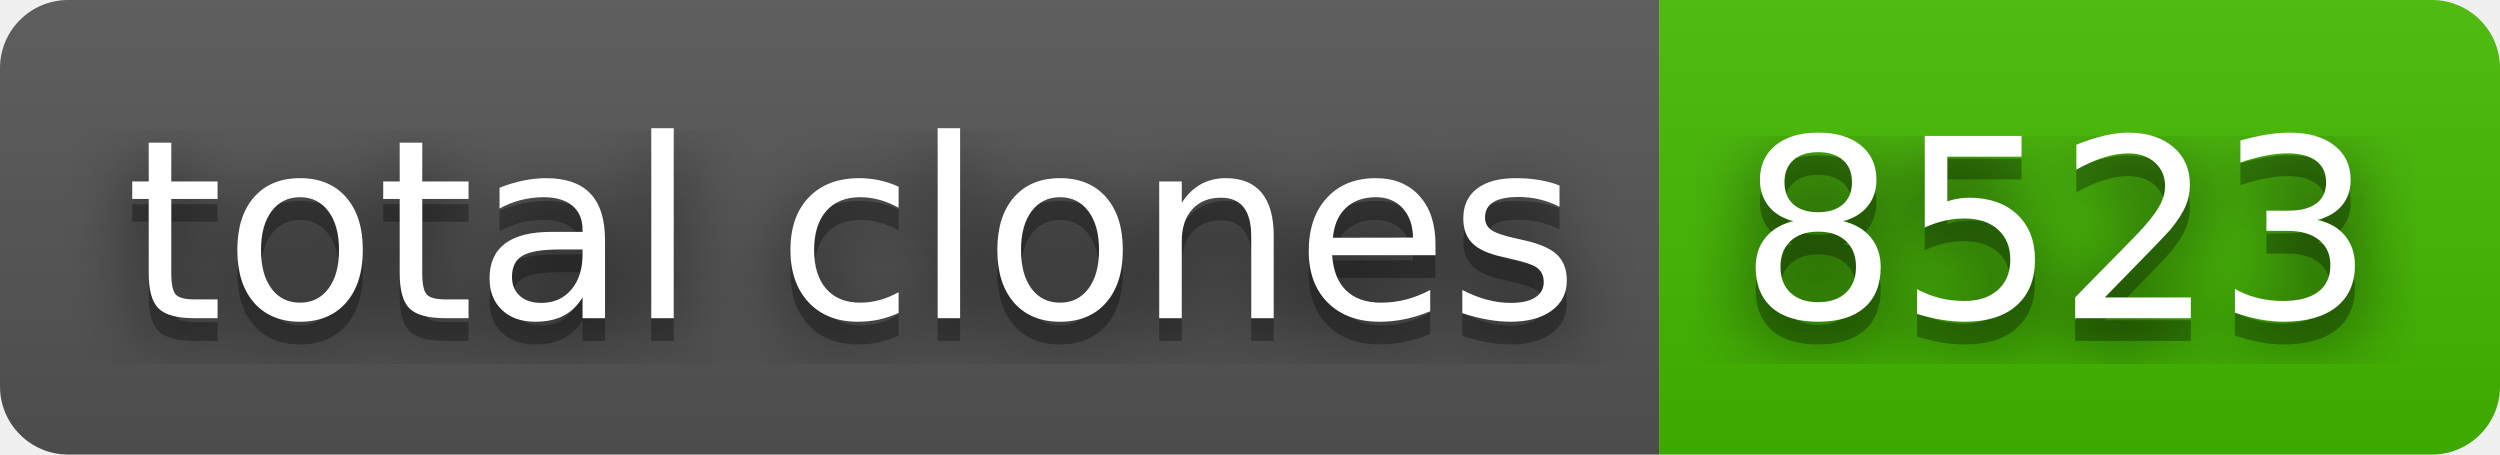
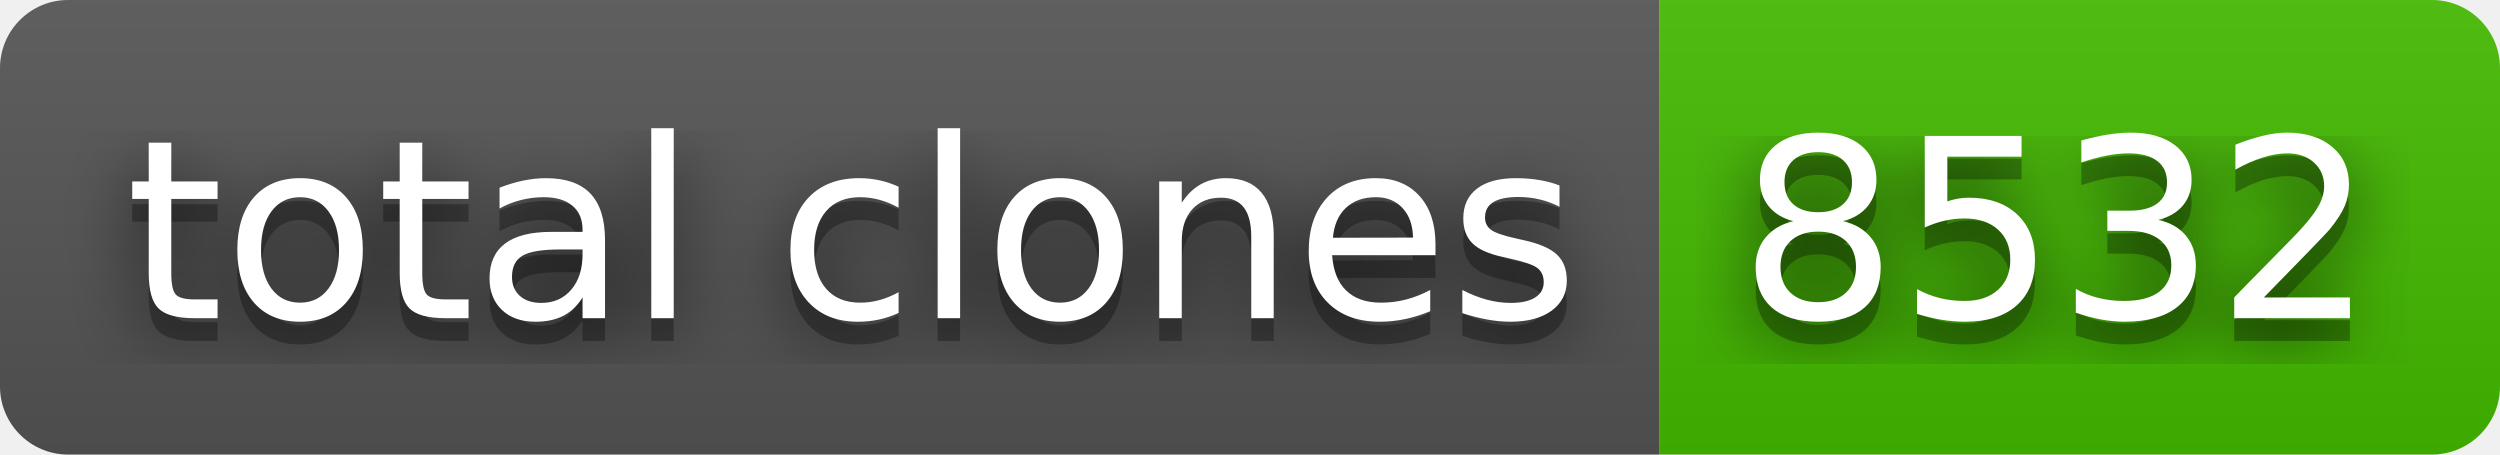
- <svg xmlns="http://www.w3.org/2000/svg" width="110" height="20" role="img" aria-label="total clones: 8523">
+ <svg xmlns="http://www.w3.org/2000/svg" width="110" height="20" role="img" aria-label="total clones: 8532">
  <filter id="blur">
    <feGaussianBlur stdDeviation="16" />
  </filter>
  <linearGradient id="s" x2="0" y2="100%">
    <stop offset="0" stop-color="#bbb" stop-opacity=".1" />
    <stop offset="1" stop-opacity=".1" />
  </linearGradient>
  <clipPath id="r">
    <rect width="110" height="20" rx="3" />
  </clipPath>
  <g clip-path="url(#r)">
    <rect width="73" height="20" fill="#555" />
    <rect x="73" width="37" height="20" fill="#4b0" />
    <rect width="110" height="20" fill="url(#s)" />
  </g>
  <g fill="#fff" text-anchor="middle" font-family="Verdana,Geneva,DejaVu Sans,sans-serif" text-rendering="geometricPrecision" font-size="110">
    <g transform="scale(.1)">
      <g aria-hidden="true" fill="#010101">
        <text x="375" y="150" fill-opacity=".8" filter="url(#blur)" textLength="630">total clones</text>
        <text x="375" y="150" fill-opacity=".3" textLength="630">total clones</text>
      </g>
      <text x="375" y="140" textLength="630">total clones</text>
    </g>
    <g transform="scale(.1)">
      <g aria-hidden="true" fill="#010101">
-         <text x="905" y="150" fill-opacity=".8" filter="url(#blur)" textLength="270">8523</text>
-         <text x="905" y="150" fill-opacity=".3" textLength="270">8523</text>
+         <text x="905" y="150" fill-opacity=".8" filter="url(#blur)" textLength="270">8532</text>
+         <text x="905" y="150" fill-opacity=".3" textLength="270">8532</text>
      </g>
-       <text x="905" y="140" textLength="270">8523</text>
+       <text x="905" y="140" textLength="270">8532</text>
    </g>
  </g>
</svg>
